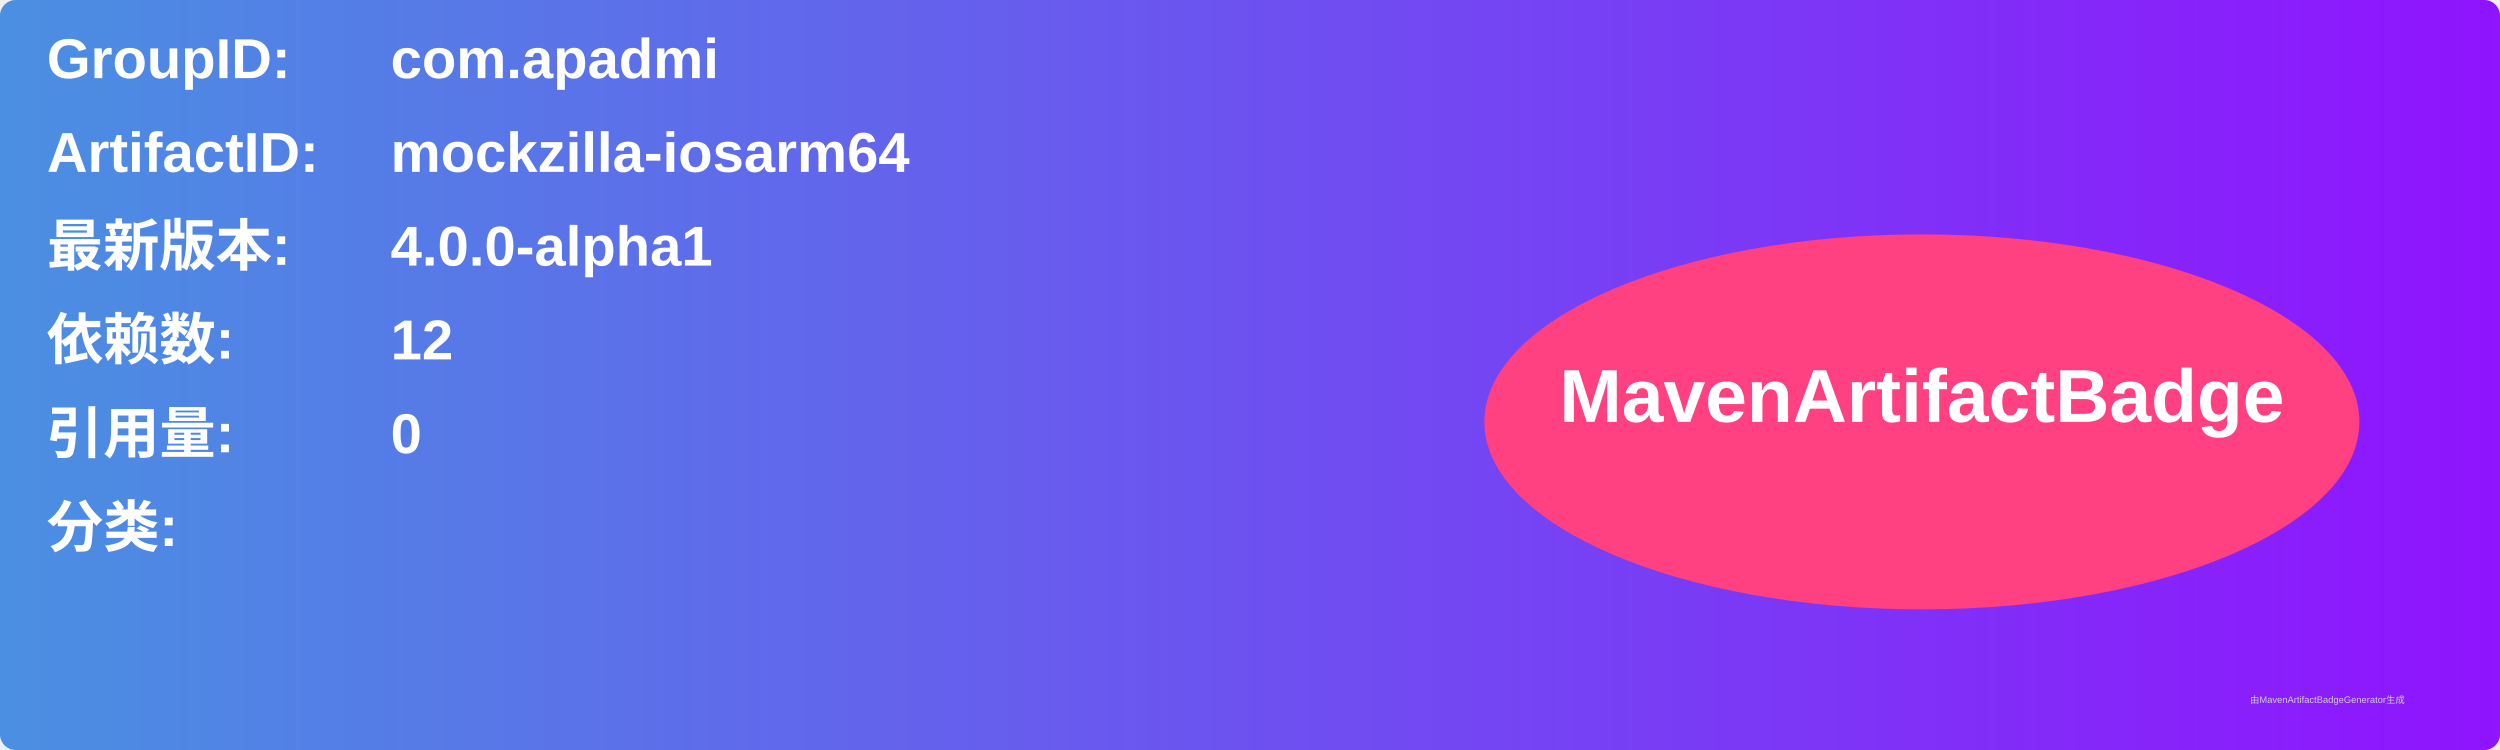
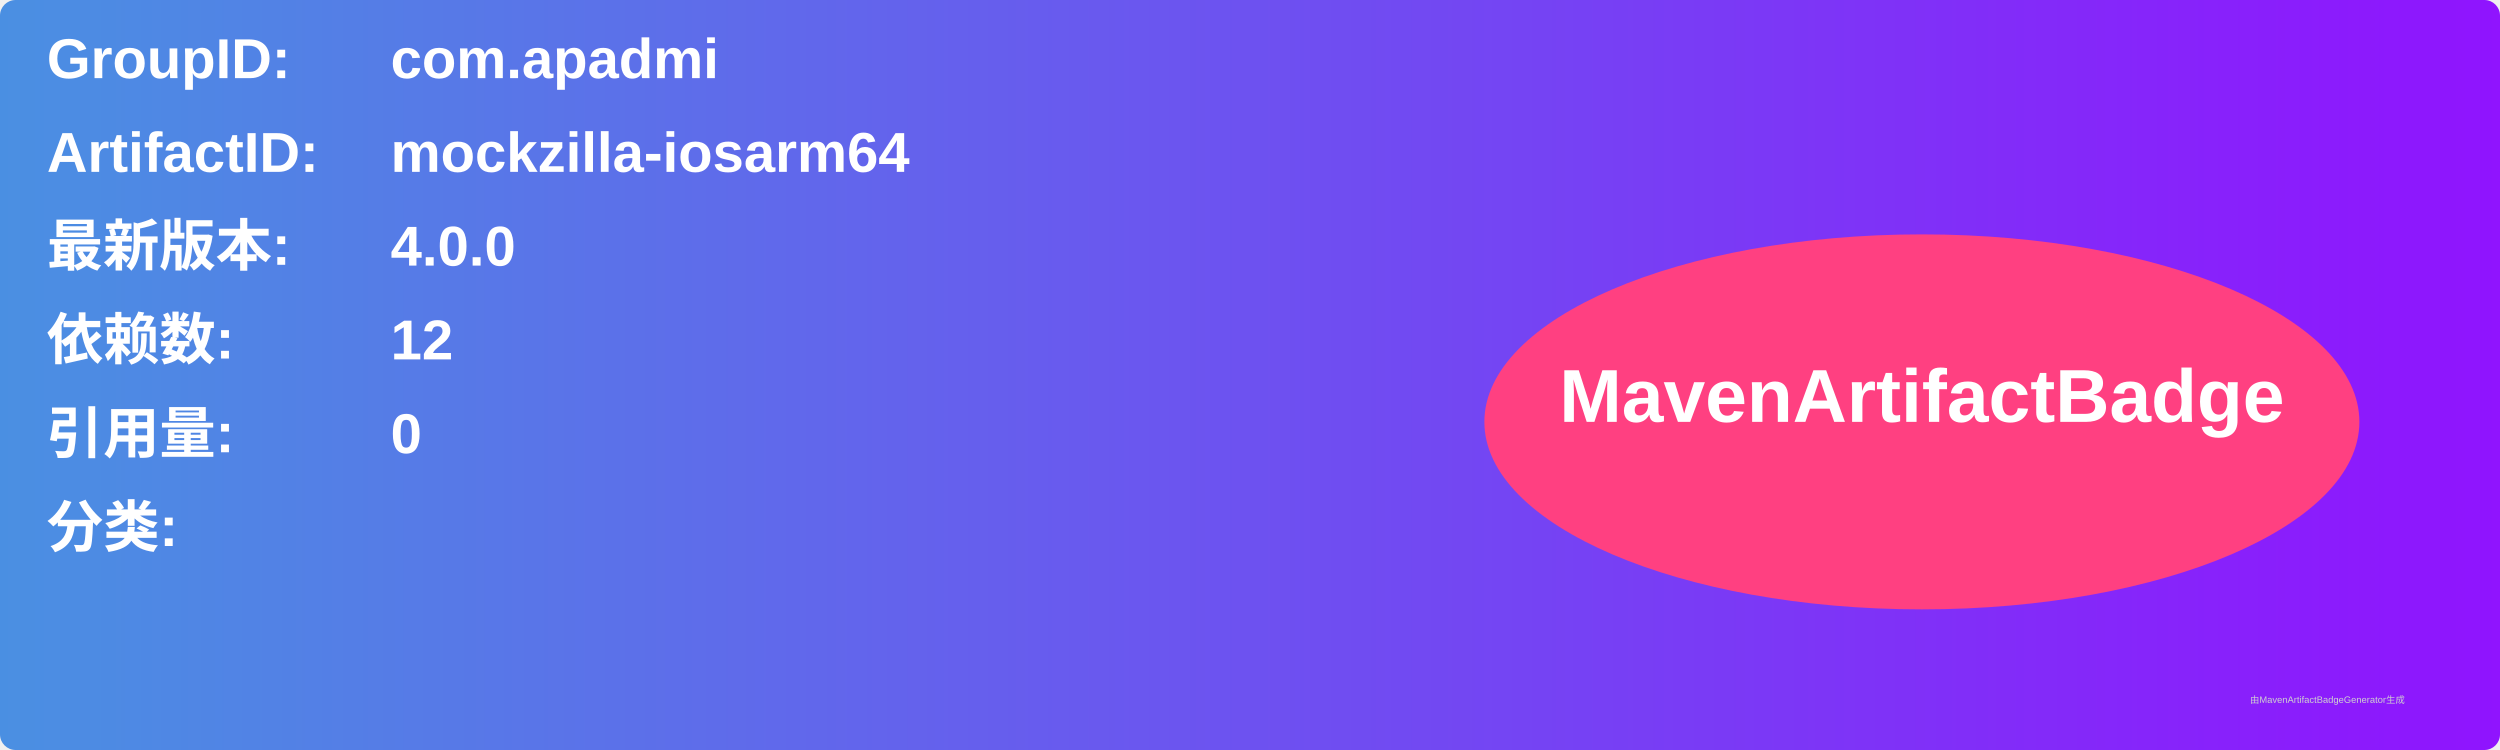
<svg xmlns="http://www.w3.org/2000/svg" width="800" height="240" viewBox="0 0 800 240">
  <linearGradient id="grad" x1="0%" y1="0%" x2="100%" y2="0%">
    <stop offset="0%" stop-color="#4a90e2" />
    <stop offset="100%" stop-color="#9013fe" />
  </linearGradient>
  <rect width="100%" height="100%" rx="5" ry="5" fill="url(#grad)" />
  <g transform="translate(15, 15)">
    <text x="0" y="10" font-family="Arial" font-size="18" fill="white" font-weight="bold" width="260">GroupID:</text>
    <text x="110" y="10" font-family="Arial" font-size="18" fill="white" font-weight="bold" width="460">com.apadmi</text>
    <text x="0" y="40" font-family="Arial" font-size="18" fill="white" font-weight="bold" width="260">ArtifactID:</text>
    <text x="110" y="40" font-family="Arial" font-size="18" fill="white" font-weight="bold" width="460">mockzilla-iosarm64</text>
    <text x="0" y="70" font-family="Arial" font-size="18" fill="white" font-weight="bold">最新版本:</text>
    <text x="110" y="70" font-family="Arial" font-size="18" fill="white" font-weight="bold">
-       <tspan font-weight="bold">4.0.0-alpha1</tspan>
+       <tspan font-weight="bold">4.0.0</tspan>
    </text>
    <text x="0" y="100" font-family="Arial" font-size="18" fill="white" font-weight="bold">依赖数: </text>
    <text x="110" y="100" font-family="Arial" font-size="18" fill="white">
      <tspan font-weight="bold">12</tspan>
    </text>
    <text x="0" y="130" font-family="Arial" font-size="18" fill="white" font-weight="bold">引用量: </text>
    <text x="110" y="130" font-family="Arial" font-size="18" fill="white">
      <tspan font-weight="bold">0</tspan>
    </text>
    <text x="0" y="160" font-family="Arial" font-size="18" fill="white" font-weight="bold">分类:</text>
    <text x="10" y="190" font-family="Arial" font-size="10" fill="white">
      <tspan font-weight="bold" />
    </text>
    <ellipse cx="600" cy="120" rx="140" ry="60" fill="#ff4081" />
    <text x="600" y="120" text-anchor="middle" font-family="Arial" font-size="24" fill="white" font-weight="bold">MavenArtifactBadge</text>
  </g>
  <text x="720" y="225" font-family="Arial" font-size="3" fill="#d0d0d0">由MavenArtifactBadgeGenerator生成</text>
</svg>
